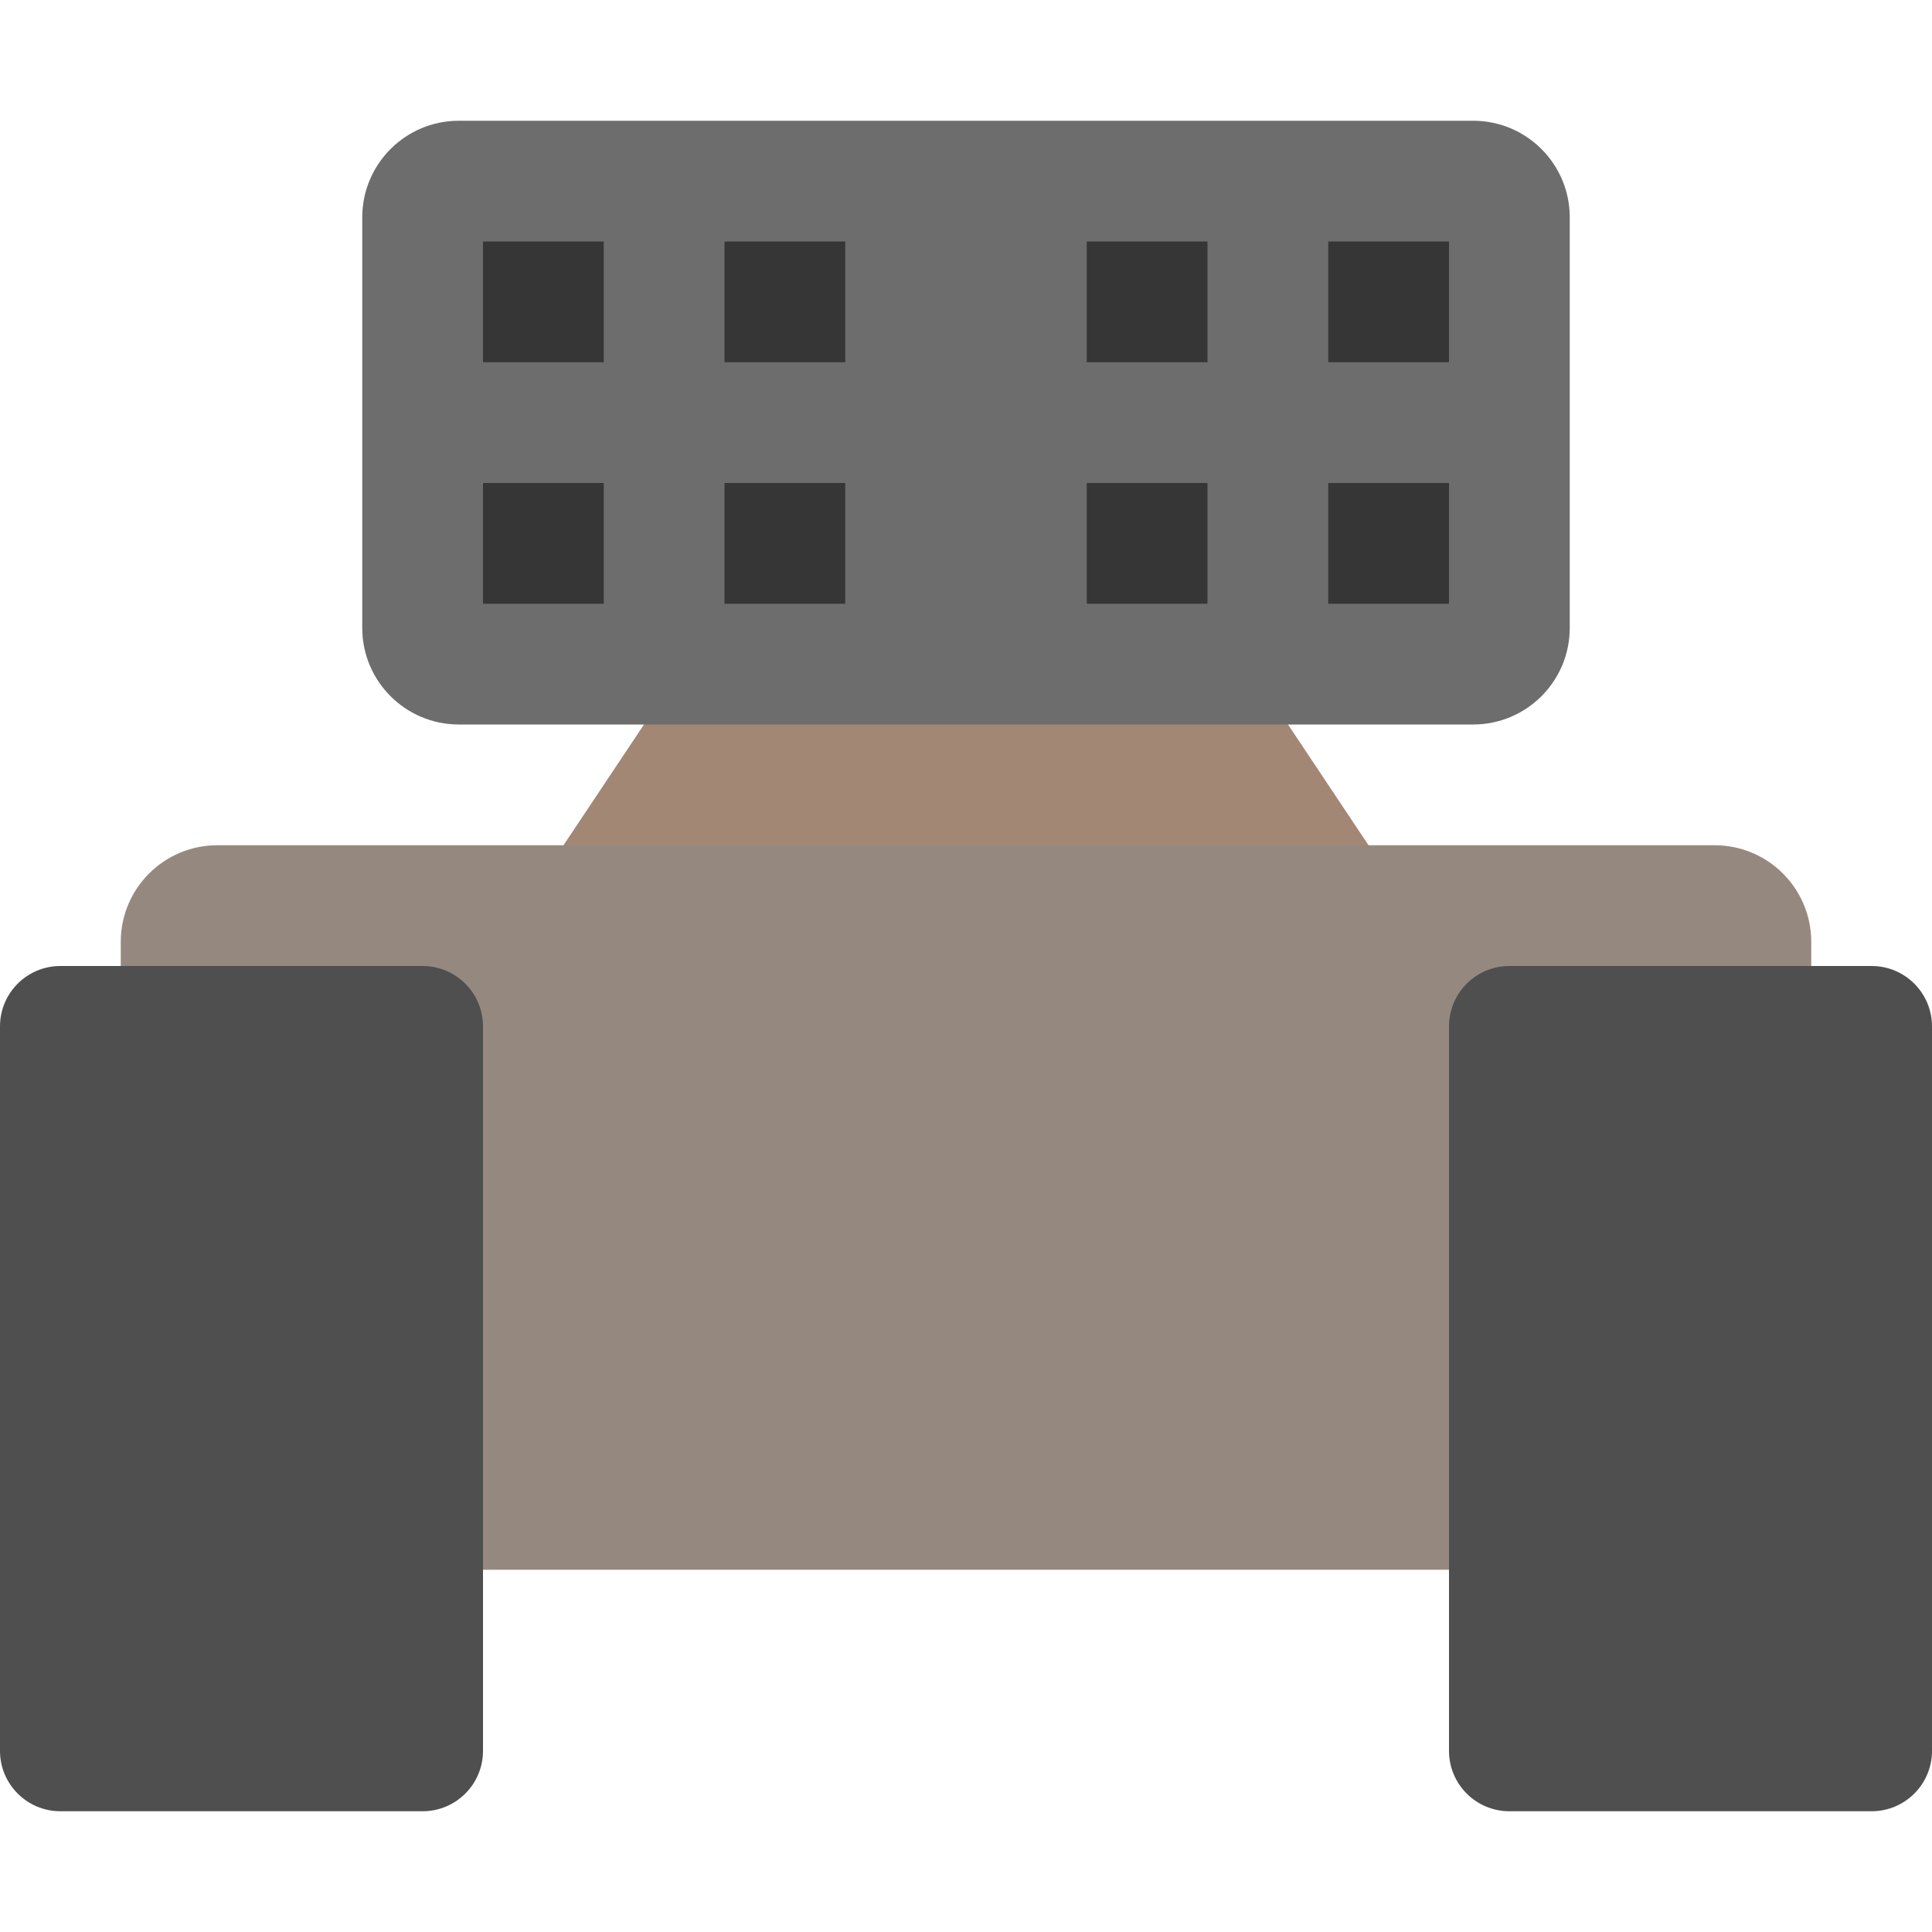
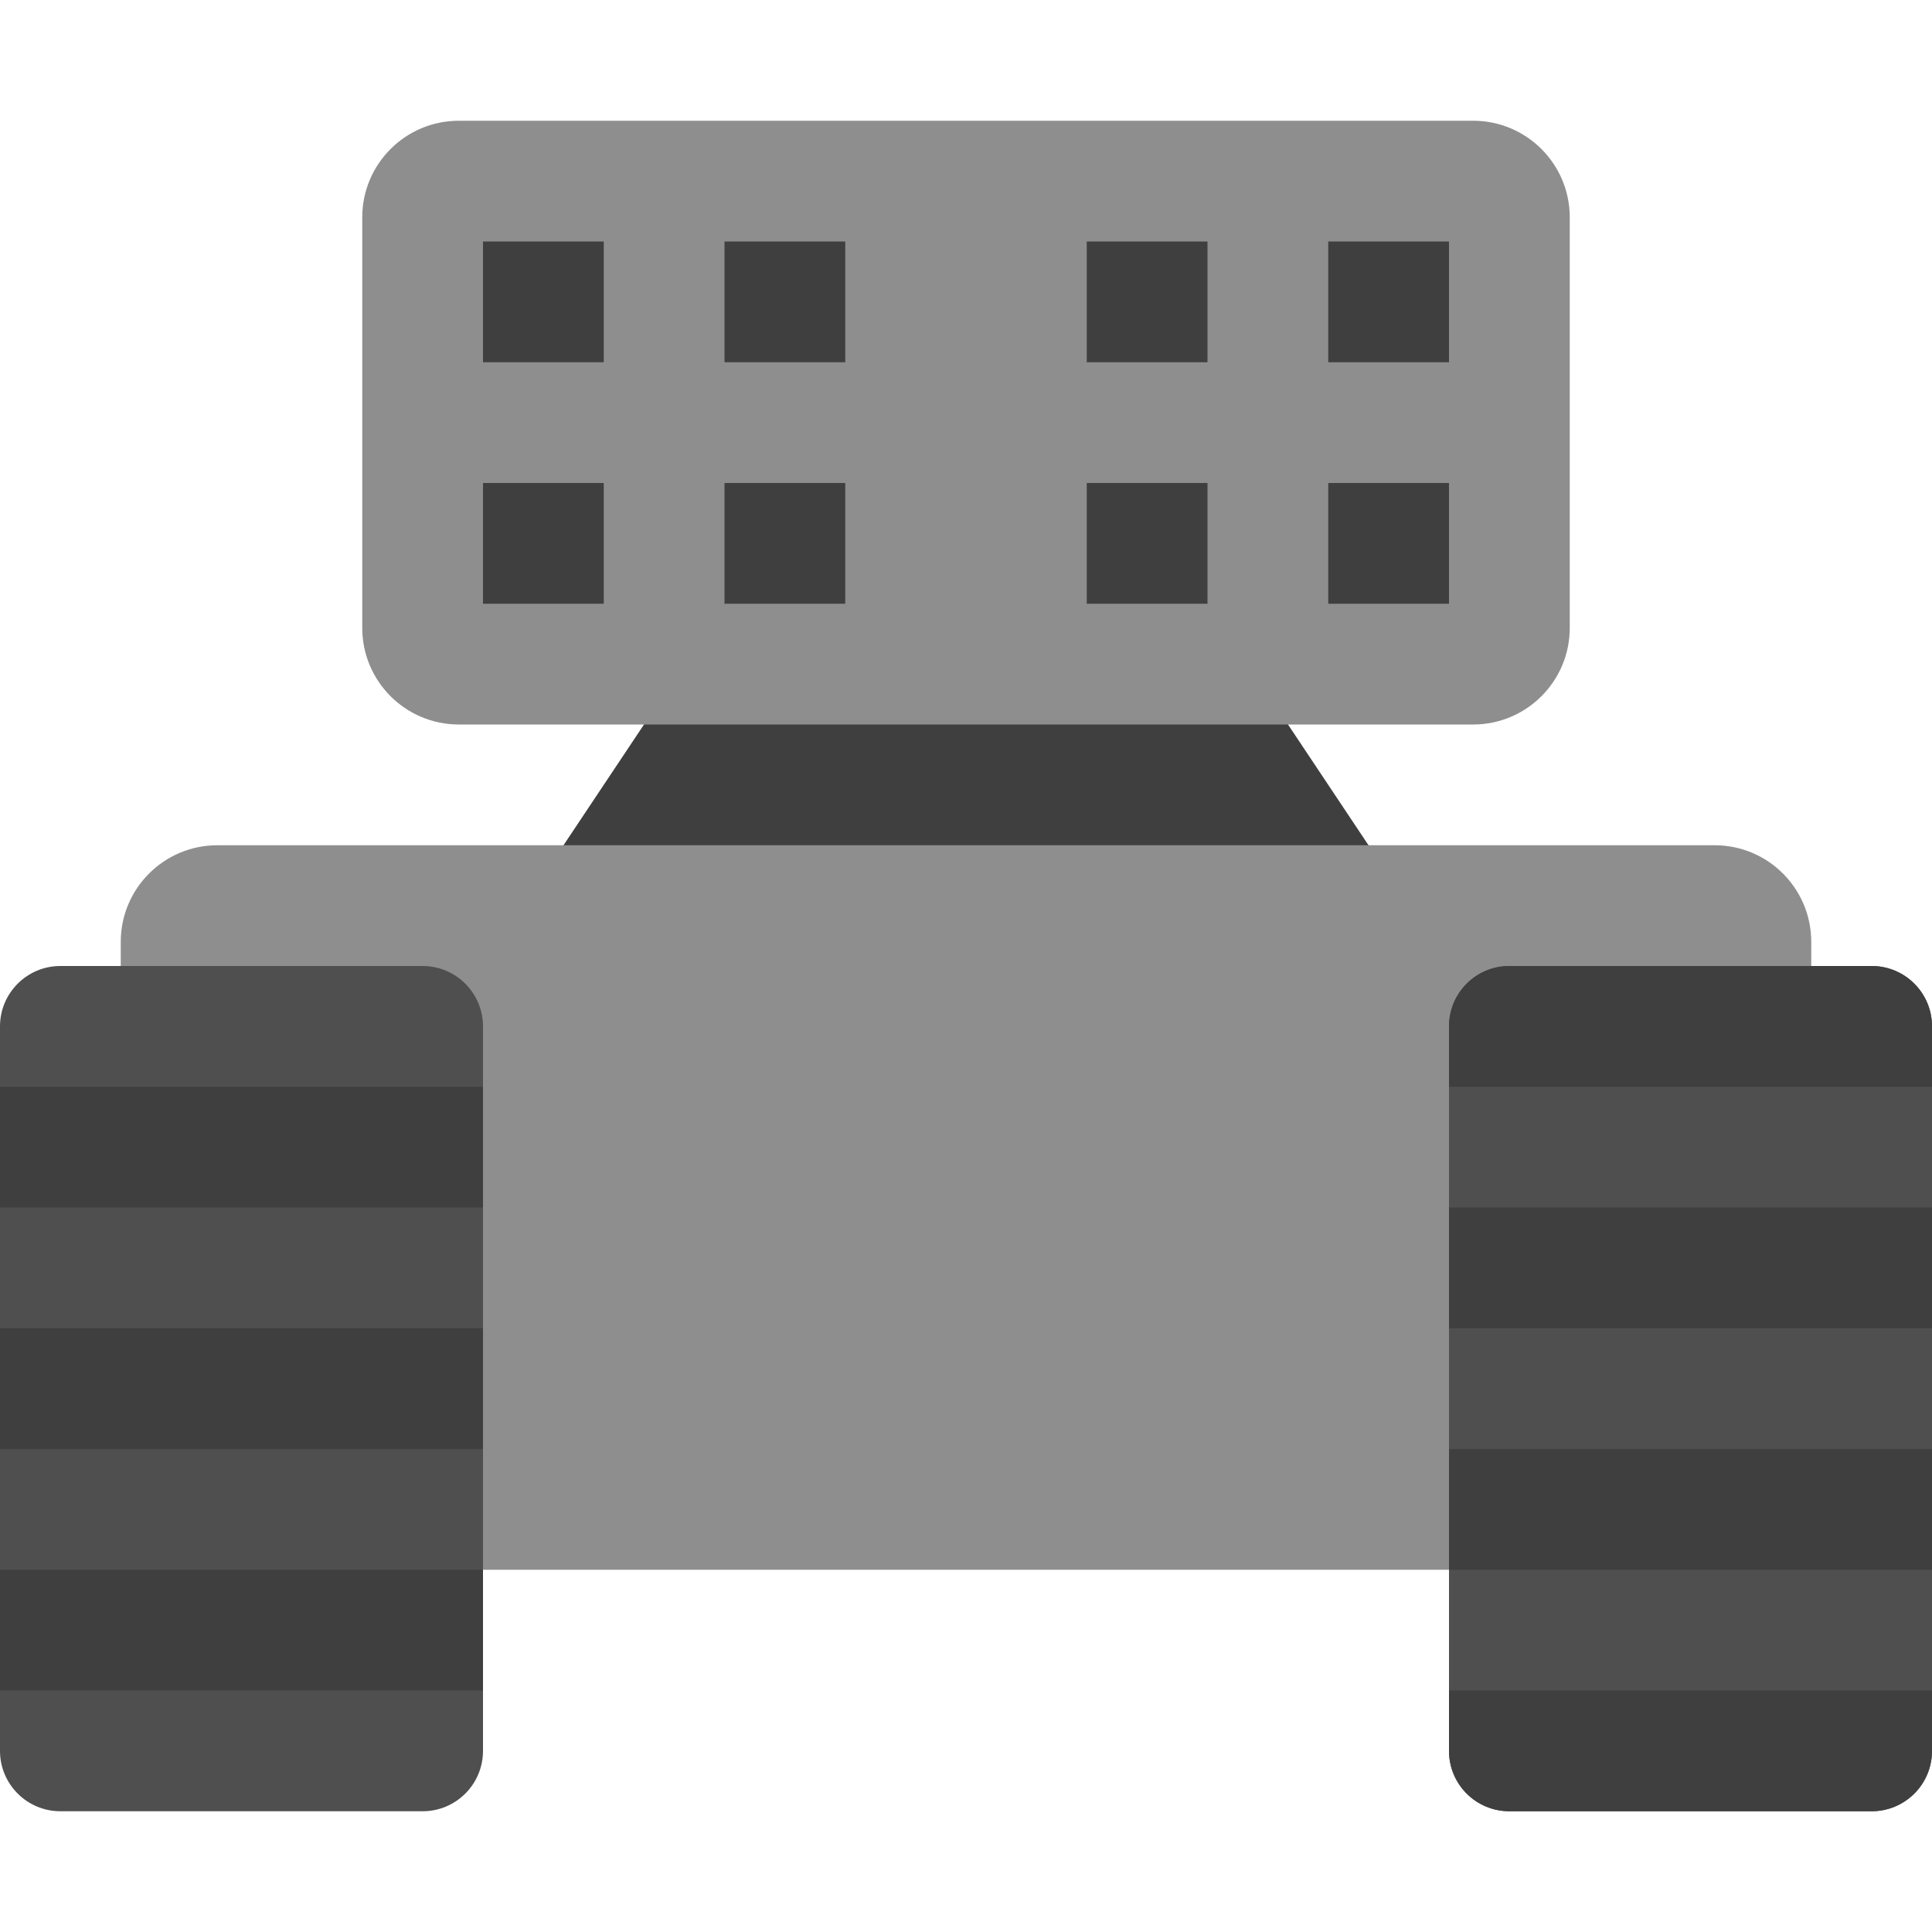
<svg xmlns="http://www.w3.org/2000/svg" width="16" height="16" version="1">
-   <path style="fill:#a18774" d="M 4,8 6,5 H 10 L 12,8 Z" />
-   <rect style="fill:#95897f" width="14" height="6" x="1" y="7" rx=".8" ry=".8" />
+   <path style="fill:#3f3f3f" d="M 4,8 6,5 H 10 L 12,8 Z" />
+   <rect style="fill:#8e8e8e" width="14" height="6" x="1" y="7" rx=".8" ry=".8" />
  <rect style="fill:#4f4f4f" width="4" height="7" x="0" y="8" rx=".5" ry=".5" />
  <rect style="fill:#4f4f4f" width="4" height="7" x="12" y="8" rx=".5" ry=".5" />
-   <rect style="fill:#6d6d6d" width="10" height="5" x="3" y="1" rx=".8" ry=".8" />
-   <g style="opacity:0.5">
-     <rect width="1" height="1" x="4" y="2" />
-     <rect width="1" height="1" x="6" y="2" />
-     <rect width="1" height="1" x="9" y="2" />
-     <rect width="1" height="1" x="11" y="2" />
-     <rect width="1" height="1" x="11" y="4" />
-     <rect width="1" height="1" x="9" y="4" />
-     <rect width="1" height="1" x="6" y="4" />
-     <rect width="1" height="1" x="4" y="4" />
+   <rect style="fill:#8e8e8e" width="10" height="5" x="3" y="1" rx=".8" ry=".8" />
+   <g style="fill:#3f3f3f">
+     <rect width="1" height="1" x="4" y="2" style="fill:#3f3f3f" />
+     <rect width="1" height="1" x="6" y="2" style="fill:#3f3f3f" />
+     <rect width="1" height="1" x="9" y="2" style="fill:#3f3f3f" />
+     <rect width="1" height="1" x="11" y="2" style="fill:#3f3f3f" />
+     <rect width="1" height="1" x="11" y="4" style="fill:#3f3f3f" />
+     <rect width="1" height="1" x="9" y="4" style="fill:#3f3f3f" />
+     <rect width="1" height="1" x="6" y="4" style="fill:#3f3f3f" />
+     <rect width="1" height="1" x="4" y="4" style="fill:#3f3f3f" />
  </g>
+   <rect style="fill:#3f3f3f" width="4" height="1" x="0" y="11" />
+   <rect width="4" height="1" x="0" y="9" style="fill:#3f3f3f" />
+   <rect width="4" height="1" x="0" y="13" style="fill:#3f3f3f" />
+   <rect width="4" height="1" x="12" y="10" style="fill:#3f3f3f" />
+   <path style="fill:#3f3f3f" d="M 12.5 8 C 12.223 8 12 8.223 12 8.5 L 12 9 L 16 9 L 16 8.5 C 16 8.223 15.777 8 15.5 8 L 12.5 8 z" />
+   <rect style="fill:#3f3f3f" width="4" height="1" x="12" y="12" />
+   <path style="fill:#3f3f3f" d="M 12 14 L 12 14.5 C 12 14.777 12.223 15 12.5 15 L 15.5 15 C 15.777 15 16 14.777 16 14.5 L 16 14 L 12 14 z" />
</svg>
